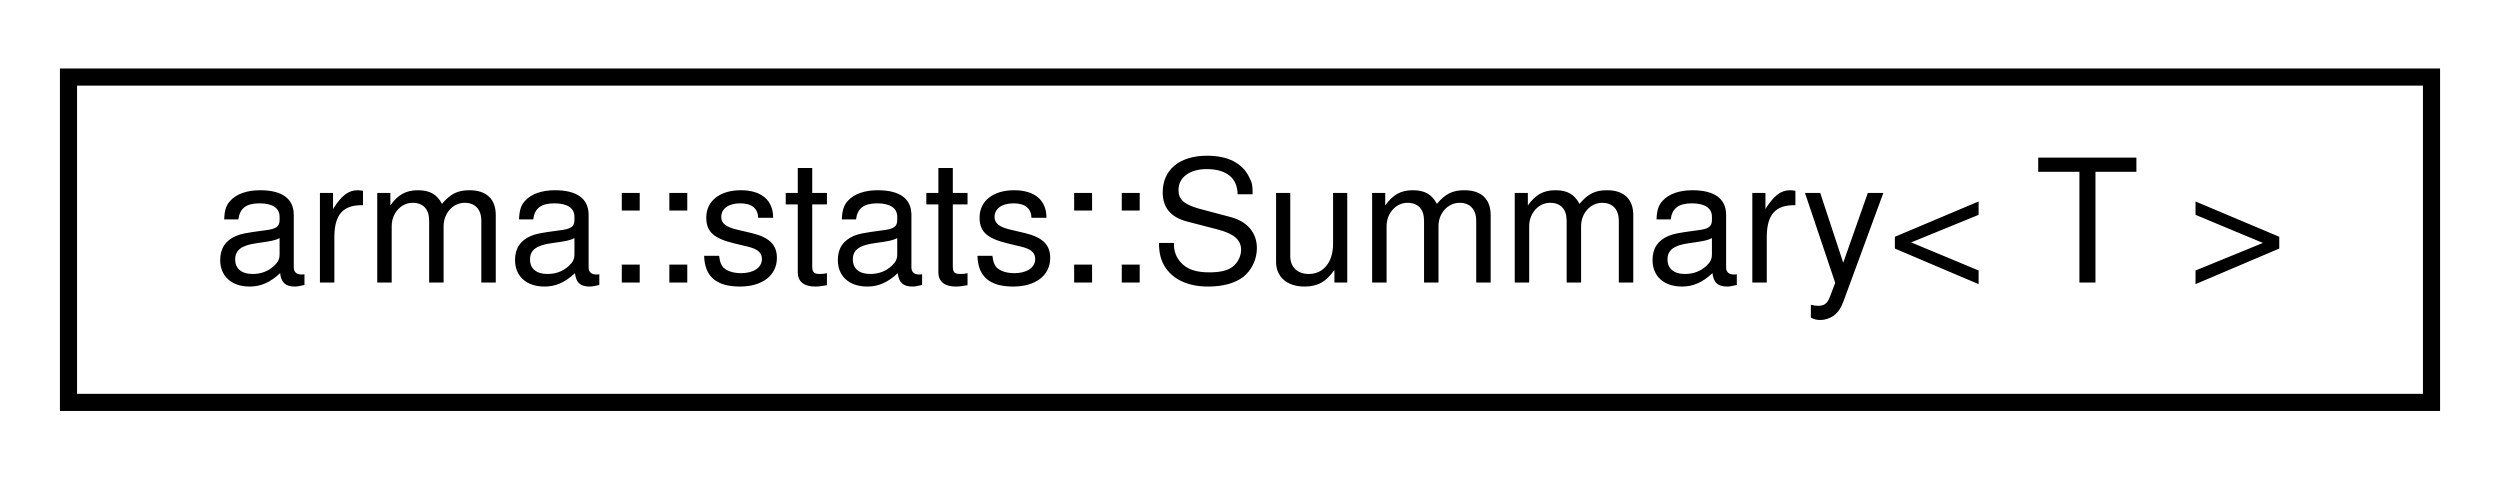
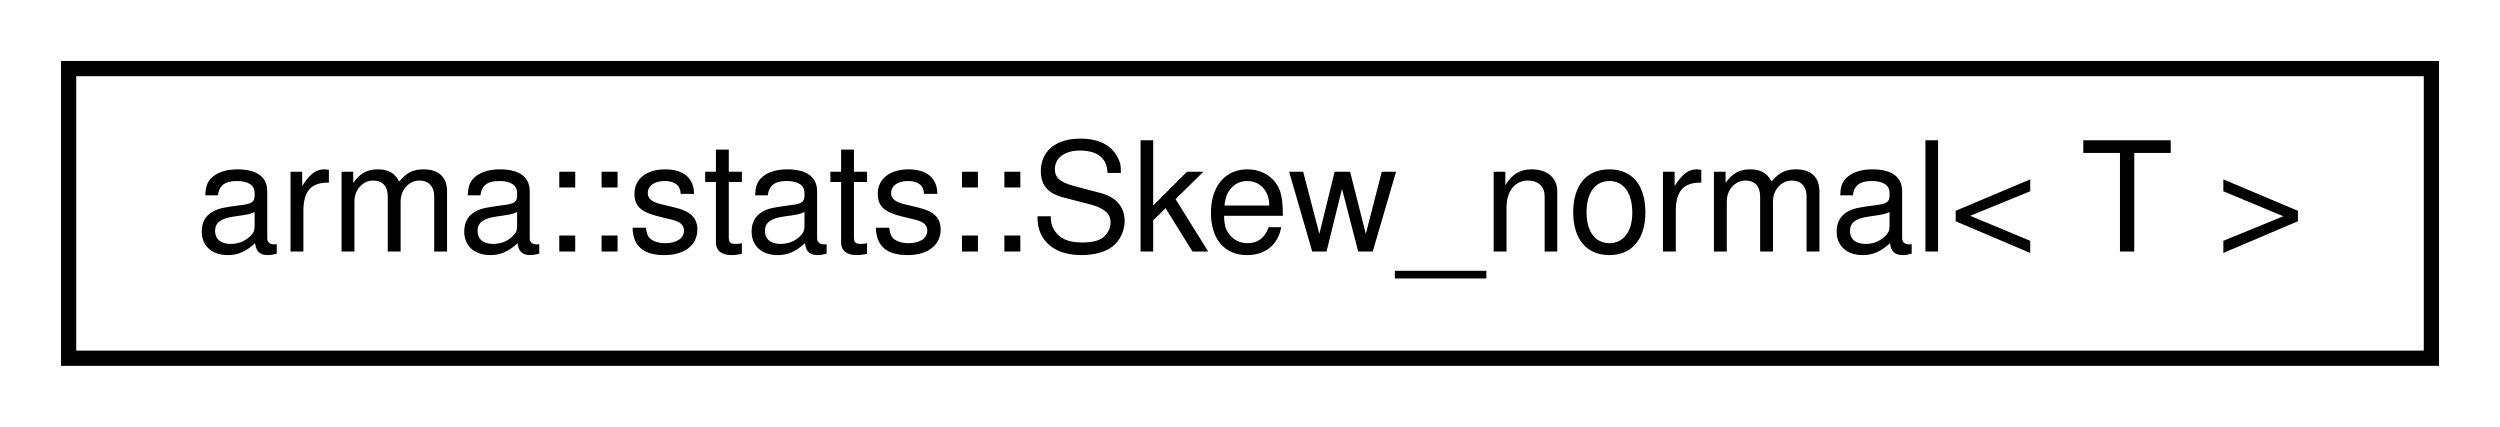
- <svg xmlns="http://www.w3.org/2000/svg" xmlns:xlink="http://www.w3.org/1999/xlink" width="146pt" height="28pt" viewBox="0.00 0.00 146.00 28.00">
+ <svg xmlns="http://www.w3.org/2000/svg" xmlns:xlink="http://www.w3.org/1999/xlink" width="164pt" height="28pt" viewBox="0.00 0.00 164.00 28.00">
  <g id="graph0" class="graph" transform="scale(1 1) rotate(0) translate(4 24)">
    <g id="node1" class="node">
      <g id="a_node1">
-         <a xlink:href="structarma_1_1stats_1_1Summary.html" target="_top" xlink:title="A summary of estimated statistical properties of an array with their theoretical counterparts. ">
-           <polygon fill="none" stroke="black" points="0,-0.5 0,-19.5 138,-19.5 138,-0.5 0,-0.5" />
-           <text text-anchor="middle" x="69" y="-7.5" font-family="Helvetica,sans-Serif" font-size="10.00">arma::stats::Summary&lt; T &gt;</text>
+         <a xlink:href="classarma_1_1stats_1_1Skew__normal.html" target="_top" xlink:title="Skew normal distribution where skewness and kurtosis are controlled by single parameter. ">
+           <polygon fill="none" stroke="black" points="0.5,-0.5 0.5,-19.5 155.5,-19.5 155.5,-0.5 0.5,-0.5" />
+           <text text-anchor="middle" x="78" y="-7.5" font-family="Helvetica,sans-Serif" font-size="10.00">arma::stats::Skew_normal&lt; T &gt;</text>
        </a>
      </g>
    </g>
  </g>
</svg>
